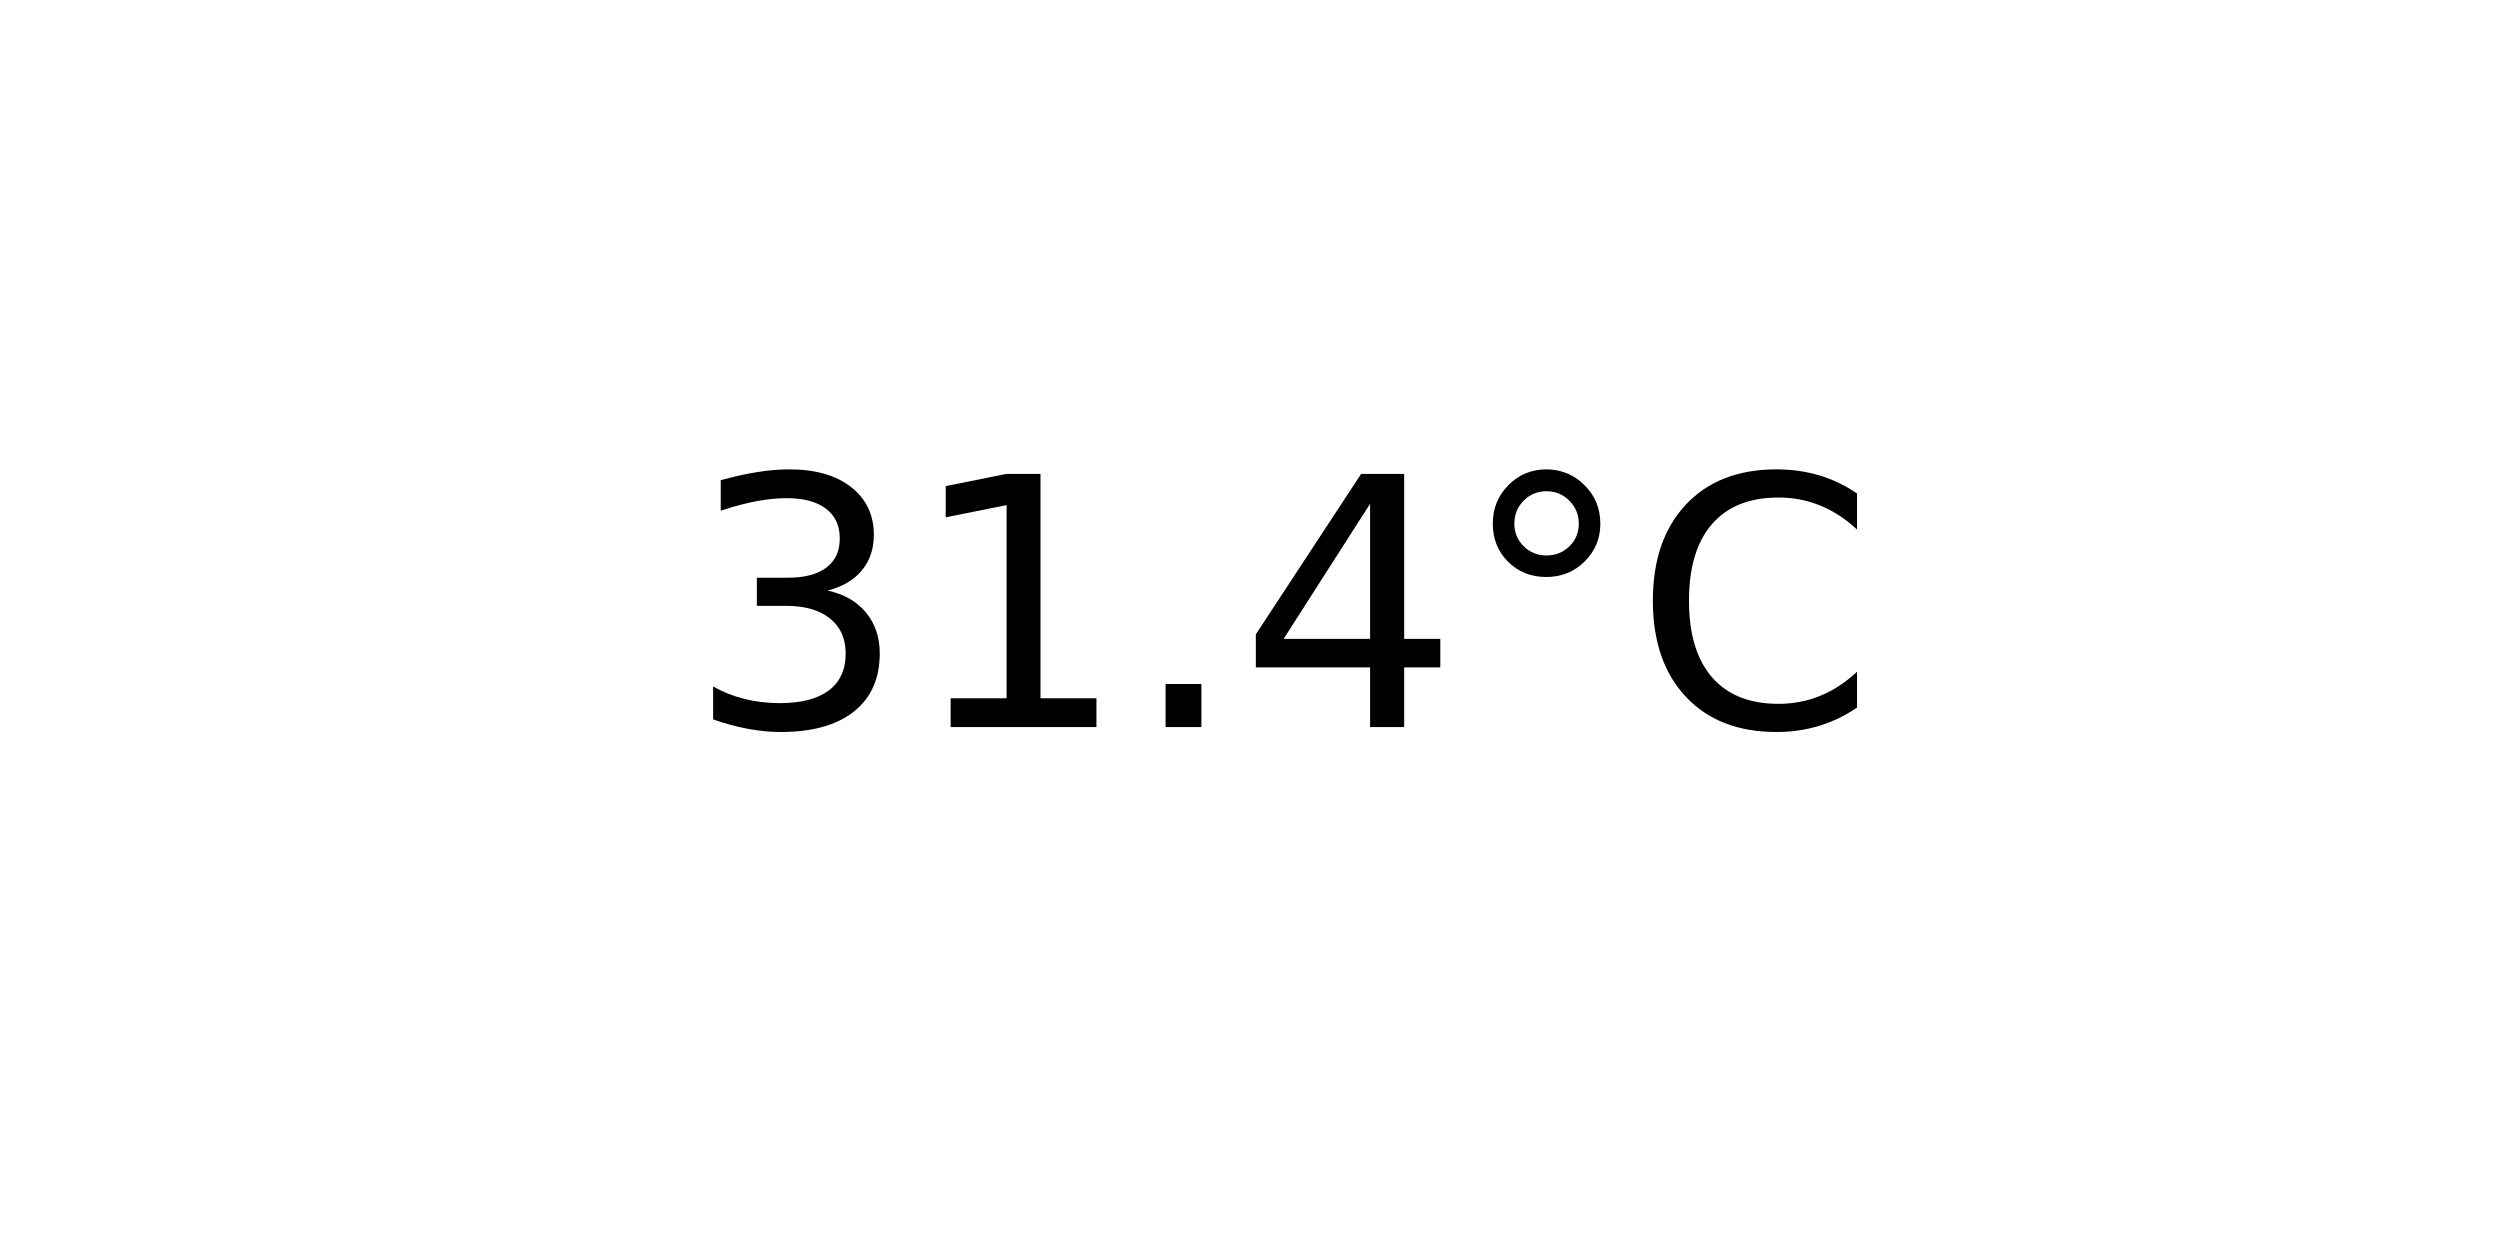
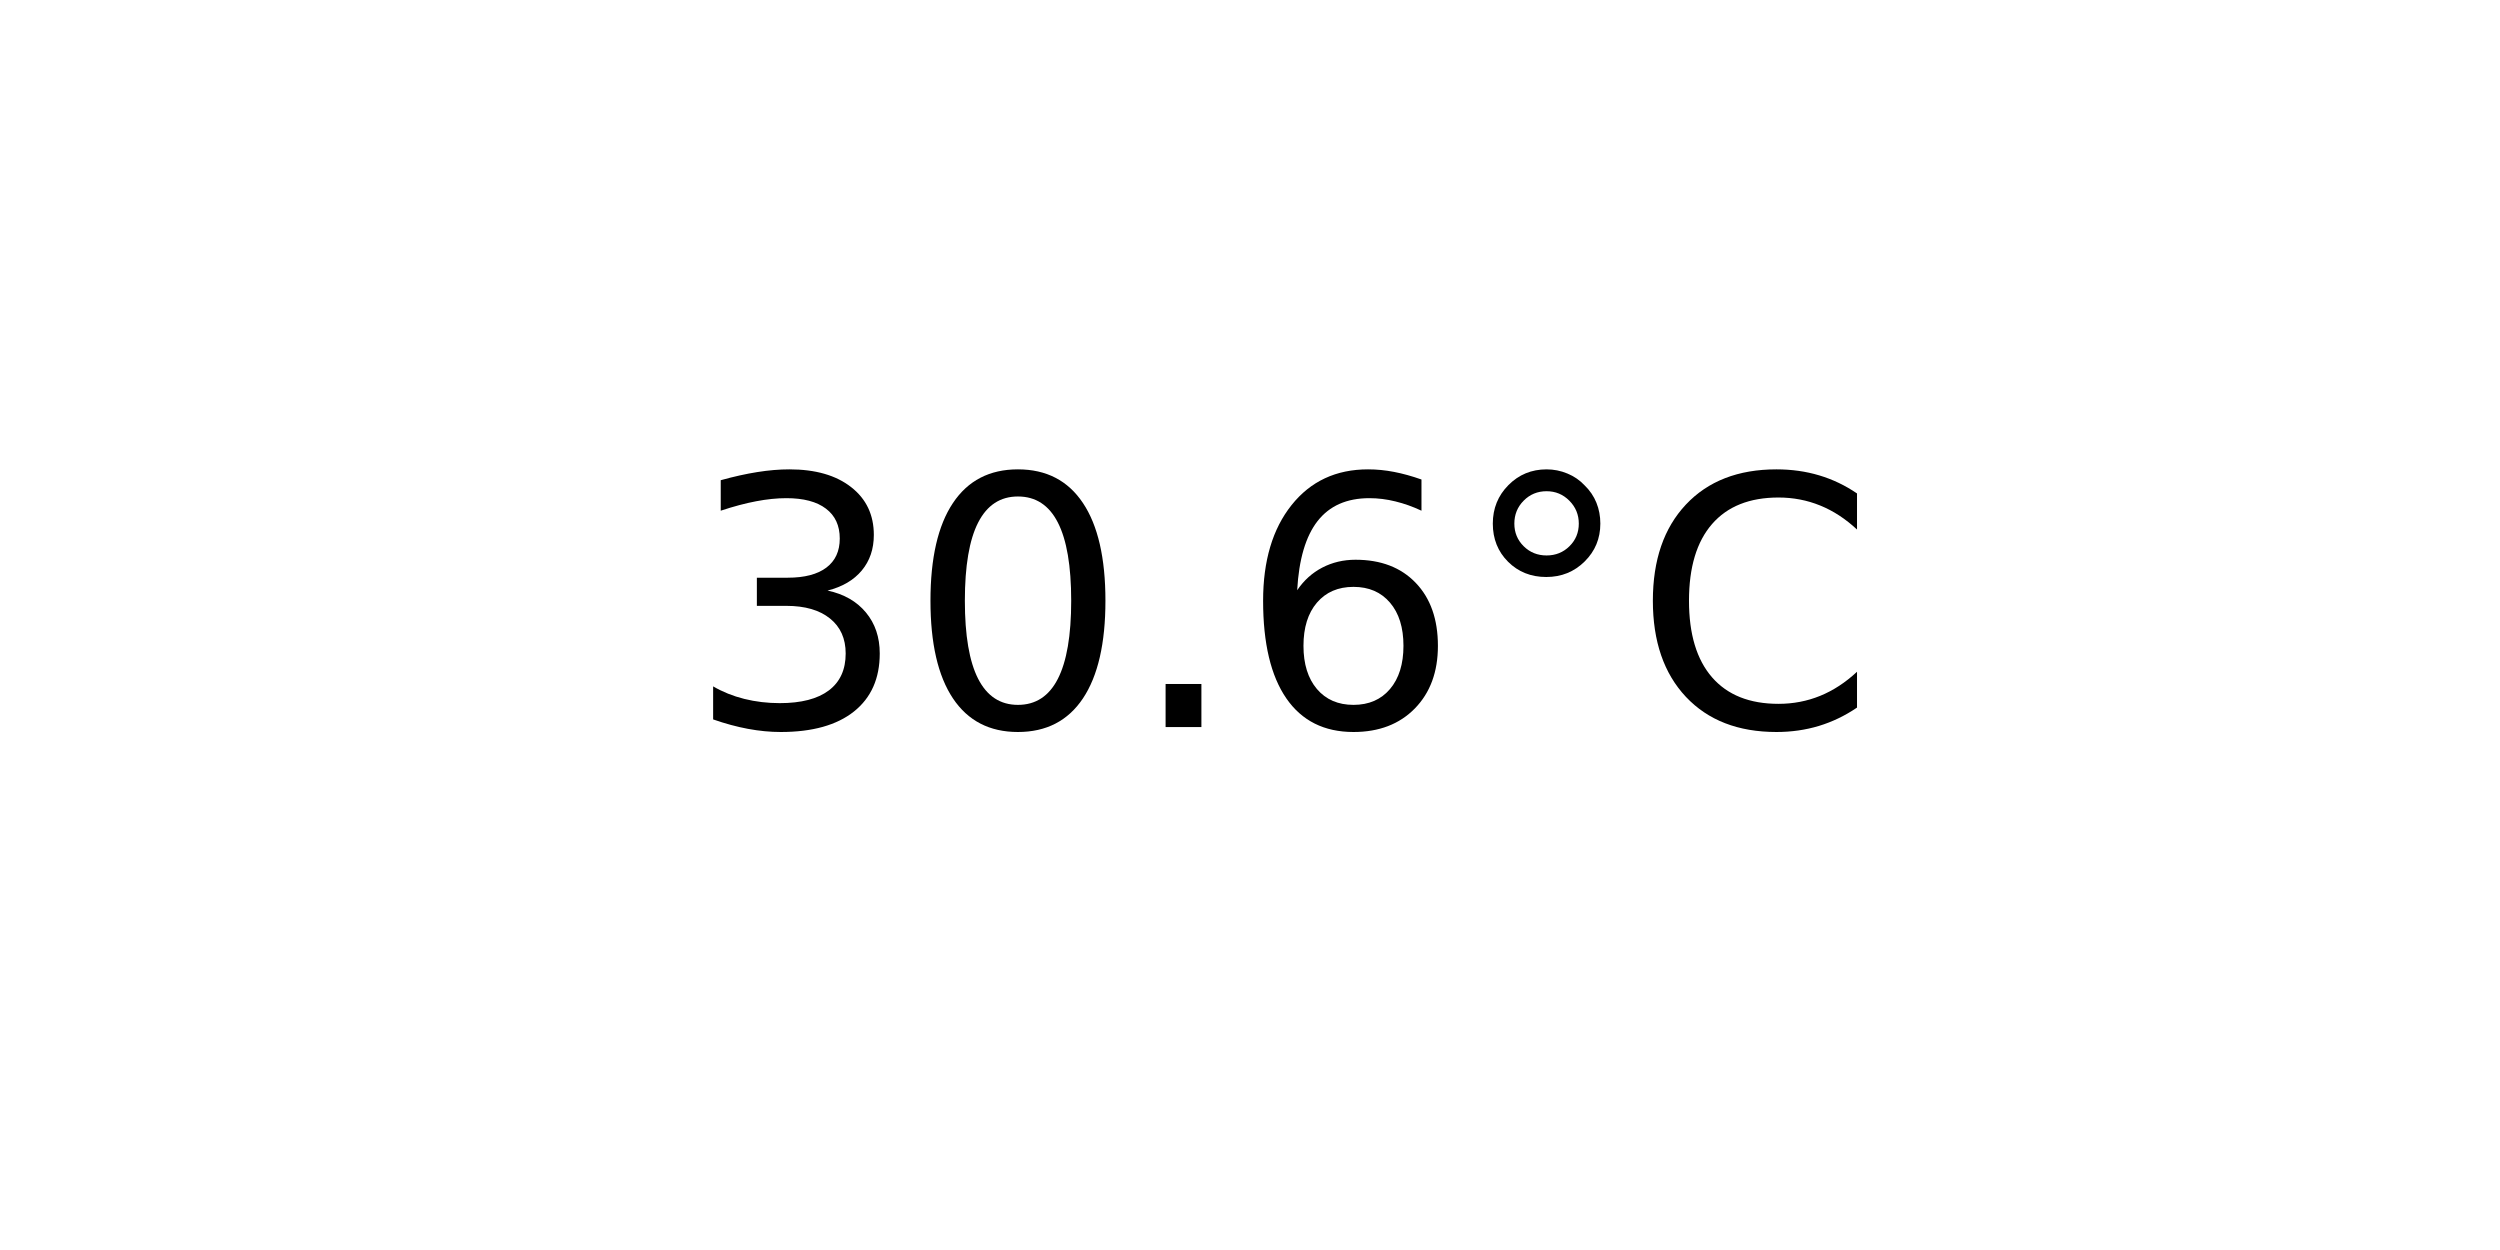
<svg xmlns="http://www.w3.org/2000/svg" xmlns:xlink="http://www.w3.org/1999/xlink" width="72pt" height="36pt" viewBox="0 0 72 36" version="1.1">
  <defs>
    <style type="text/css">*{stroke-linejoin: round; stroke-linecap: butt}</style>
  </defs>
  <g id="figure_1">
    <g id="axes_1">
      <g id="text_1">
        <g transform="translate(19.77578 20.93937) scale(0.1 -0.1)">
          <defs>
            <path id="DejaVuSans-33" d="M 2597 2516  Q 3050 2419 3304 2112  Q 3559 1806 3559 1356  Q 3559 666 3084 287  Q 2609 -91 1734 -91  Q 1441 -91 1130 -33  Q 819 25 488 141  L 488 750  Q 750 597 1062 519  Q 1375 441 1716 441  Q 2309 441 2620 675  Q 2931 909 2931 1356  Q 2931 1769 2642 2001  Q 2353 2234 1838 2234  L 1294 2234  L 1294 2753  L 1863 2753  Q 2328 2753 2575 2939  Q 2822 3125 2822 3475  Q 2822 3834 2567 4026  Q 2313 4219 1838 4219  Q 1578 4219 1281 4162  Q 984 4106 628 3988  L 628 4550  Q 988 4650 1302 4700  Q 1616 4750 1894 4750  Q 2613 4750 3031 4423  Q 3450 4097 3450 3541  Q 3450 3153 3228 2886  Q 3006 2619 2597 2516  z " transform="scale(0.015625)" />
-             <path id="DejaVuSans-31" d="M 794 531  L 1825 531  L 1825 4091  L 703 3866  L 703 4441  L 1819 4666  L 2450 4666  L 2450 531  L 3481 531  L 3481 0  L 794 0  L 794 531  z " transform="scale(0.015625)" />
+             <path id="DejaVuSans-30" d="M 2034 4250  Q 1547 4250 1301 3770  Q 1056 3291 1056 2328  Q 1056 1369 1301 889  Q 1547 409 2034 409  Q 2525 409 2770 889  Q 3016 1369 3016 2328  Q 3016 3291 2770 3770  Q 2525 4250 2034 4250  z M 2034 4750  Q 2819 4750 3233 4129  Q 3647 3509 3647 2328  Q 3647 1150 3233 529  Q 2819 -91 2034 -91  Q 1250 -91 836 529  Q 422 1150 422 2328  Q 422 3509 836 4129  Q 1250 4750 2034 4750  z " transform="scale(0.015625)" />
            <path id="DejaVuSans-2e" d="M 684 794  L 1344 794  L 1344 0  L 684 0  L 684 794  z " transform="scale(0.015625)" />
-             <path id="DejaVuSans-34" d="M 2419 4116  L 825 1625  L 2419 1625  L 2419 4116  z M 2253 4666  L 3047 4666  L 3047 1625  L 3713 1625  L 3713 1100  L 3047 1100  L 3047 0  L 2419 0  L 2419 1100  L 313 1100  L 313 1709  L 2253 4666  z " transform="scale(0.015625)" />
+             <path id="DejaVuSans-36" d="M 2113 2584  Q 1688 2584 1439 2293  Q 1191 2003 1191 1497  Q 1191 994 1439 701  Q 1688 409 2113 409  Q 2538 409 2786 701  Q 3034 994 3034 1497  Q 3034 2003 2786 2293  Q 2538 2584 2113 2584  z M 3366 4563  L 3366 3988  Q 3128 4100 2886 4159  Q 2644 4219 2406 4219  Q 1781 4219 1451 3797  Q 1122 3375 1075 2522  Q 1259 2794 1537 2939  Q 1816 3084 2150 3084  Q 2853 3084 3261 2657  Q 3669 2231 3669 1497  Q 3669 778 3244 343  Q 2819 -91 2113 -91  Q 1303 -91 875 529  Q 447 1150 447 2328  Q 447 3434 972 4092  Q 1497 4750 2381 4750  Q 2619 4750 2861 4703  Q 3103 4656 3366 4563  z " transform="scale(0.015625)" />
            <path id="DejaVuSans-b0" d="M 1600 4347  Q 1350 4347 1178 4173  Q 1006 4000 1006 3750  Q 1006 3503 1178 3333  Q 1350 3163 1600 3163  Q 1850 3163 2022 3333  Q 2194 3503 2194 3750  Q 2194 3997 2020 4172  Q 1847 4347 1600 4347  z M 1600 4750  Q 1800 4750 1984 4673  Q 2169 4597 2303 4453  Q 2447 4313 2519 4134  Q 2591 3956 2591 3750  Q 2591 3338 2302 3052  Q 2013 2766 1594 2766  Q 1172 2766 890 3047  Q 609 3328 609 3750  Q 609 4169 896 4459  Q 1184 4750 1600 4750  z " transform="scale(0.015625)" />
            <path id="DejaVuSans-43" d="M 4122 4306  L 4122 3641  Q 3803 3938 3442 4084  Q 3081 4231 2675 4231  Q 1875 4231 1450 3742  Q 1025 3253 1025 2328  Q 1025 1406 1450 917  Q 1875 428 2675 428  Q 3081 428 3442 575  Q 3803 722 4122 1019  L 4122 359  Q 3791 134 3420 21  Q 3050 -91 2638 -91  Q 1578 -91 968 557  Q 359 1206 359 2328  Q 359 3453 968 4101  Q 1578 4750 2638 4750  Q 3056 4750 3426 4639  Q 3797 4528 4122 4306  z " transform="scale(0.015625)" />
          </defs>
          <use xlink:href="#DejaVuSans-33" />
-           <use xlink:href="#DejaVuSans-31" x="63.623" />
+           <use xlink:href="#DejaVuSans-30" x="63.623" />
          <use xlink:href="#DejaVuSans-2e" x="127.246" />
-           <use xlink:href="#DejaVuSans-34" x="159.033" />
+           <use xlink:href="#DejaVuSans-36" x="159.033" />
          <use xlink:href="#DejaVuSans-b0" x="222.656" />
          <use xlink:href="#DejaVuSans-43" x="272.656" />
        </g>
      </g>
    </g>
  </g>
</svg>
